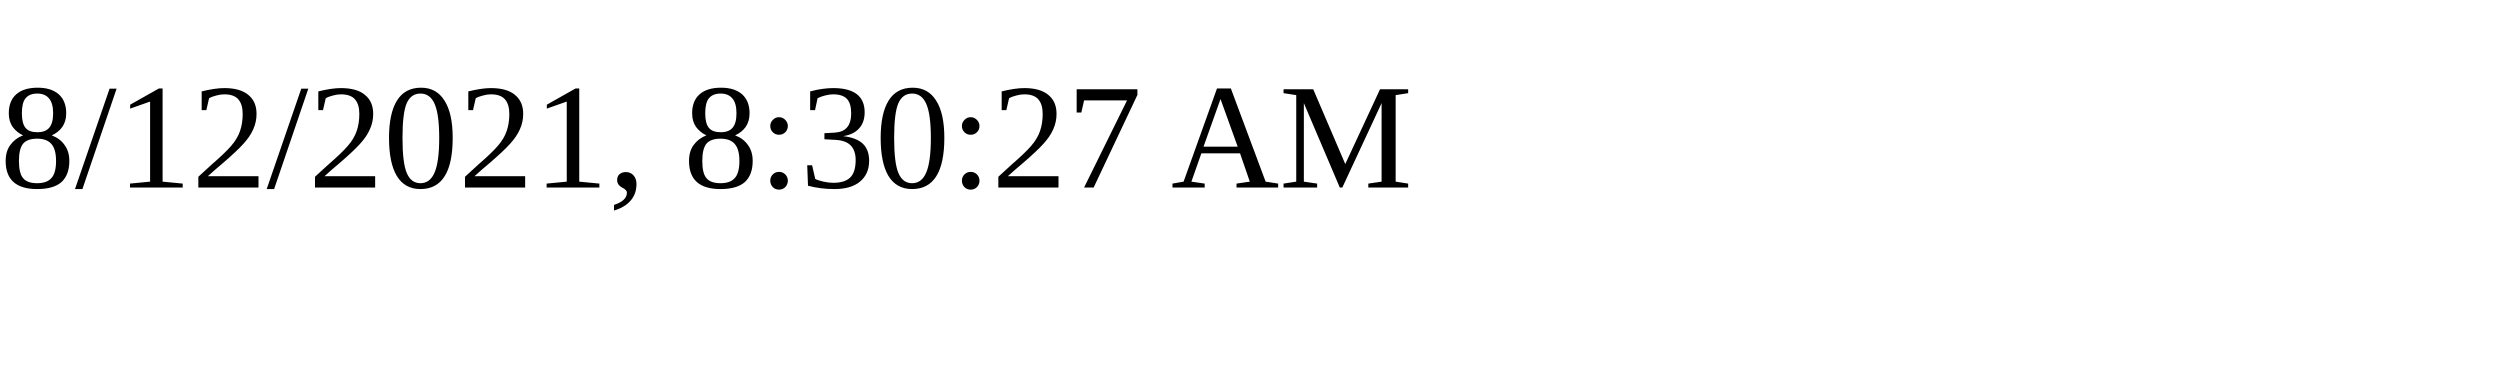
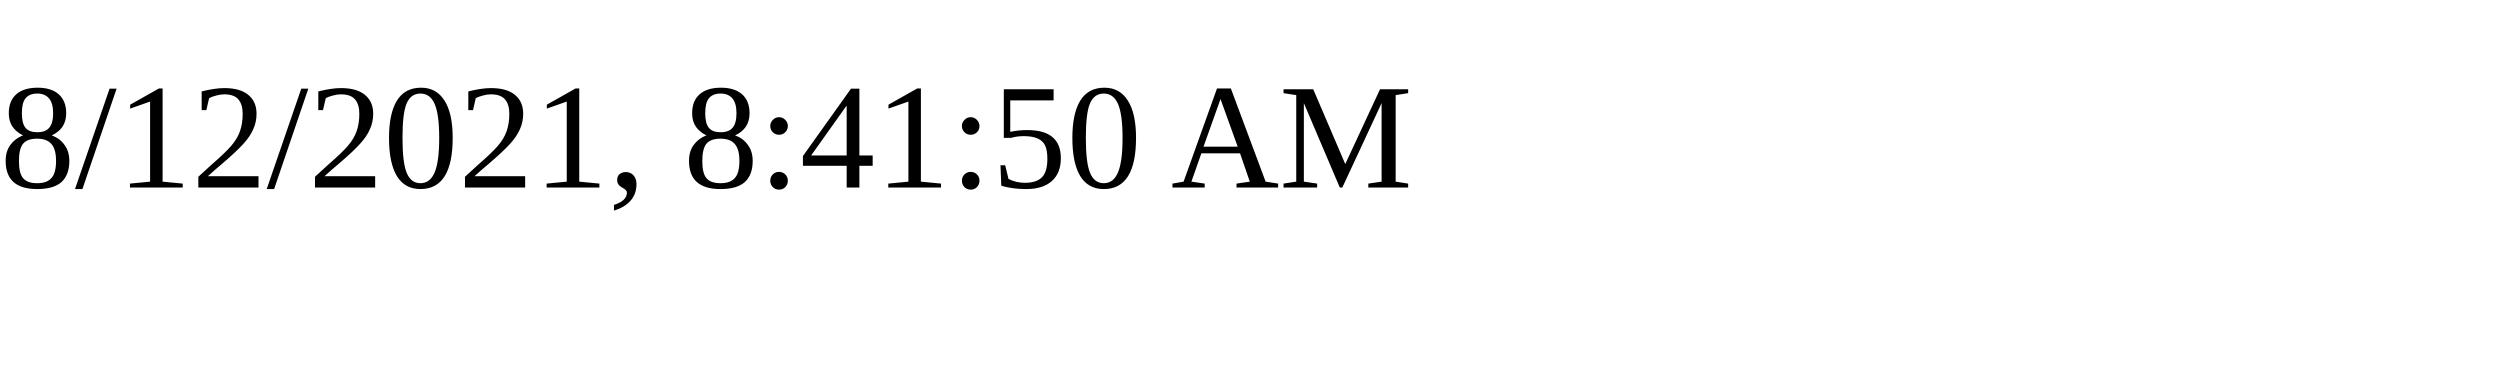
<svg xmlns="http://www.w3.org/2000/svg" height="30" width="200">
-   <text x="0" y="15">8/12/2021, 8:30:27 AM</text>
+   <text x="0" y="15">8/12/2021, 8:41:50 AM</text>
</svg>
